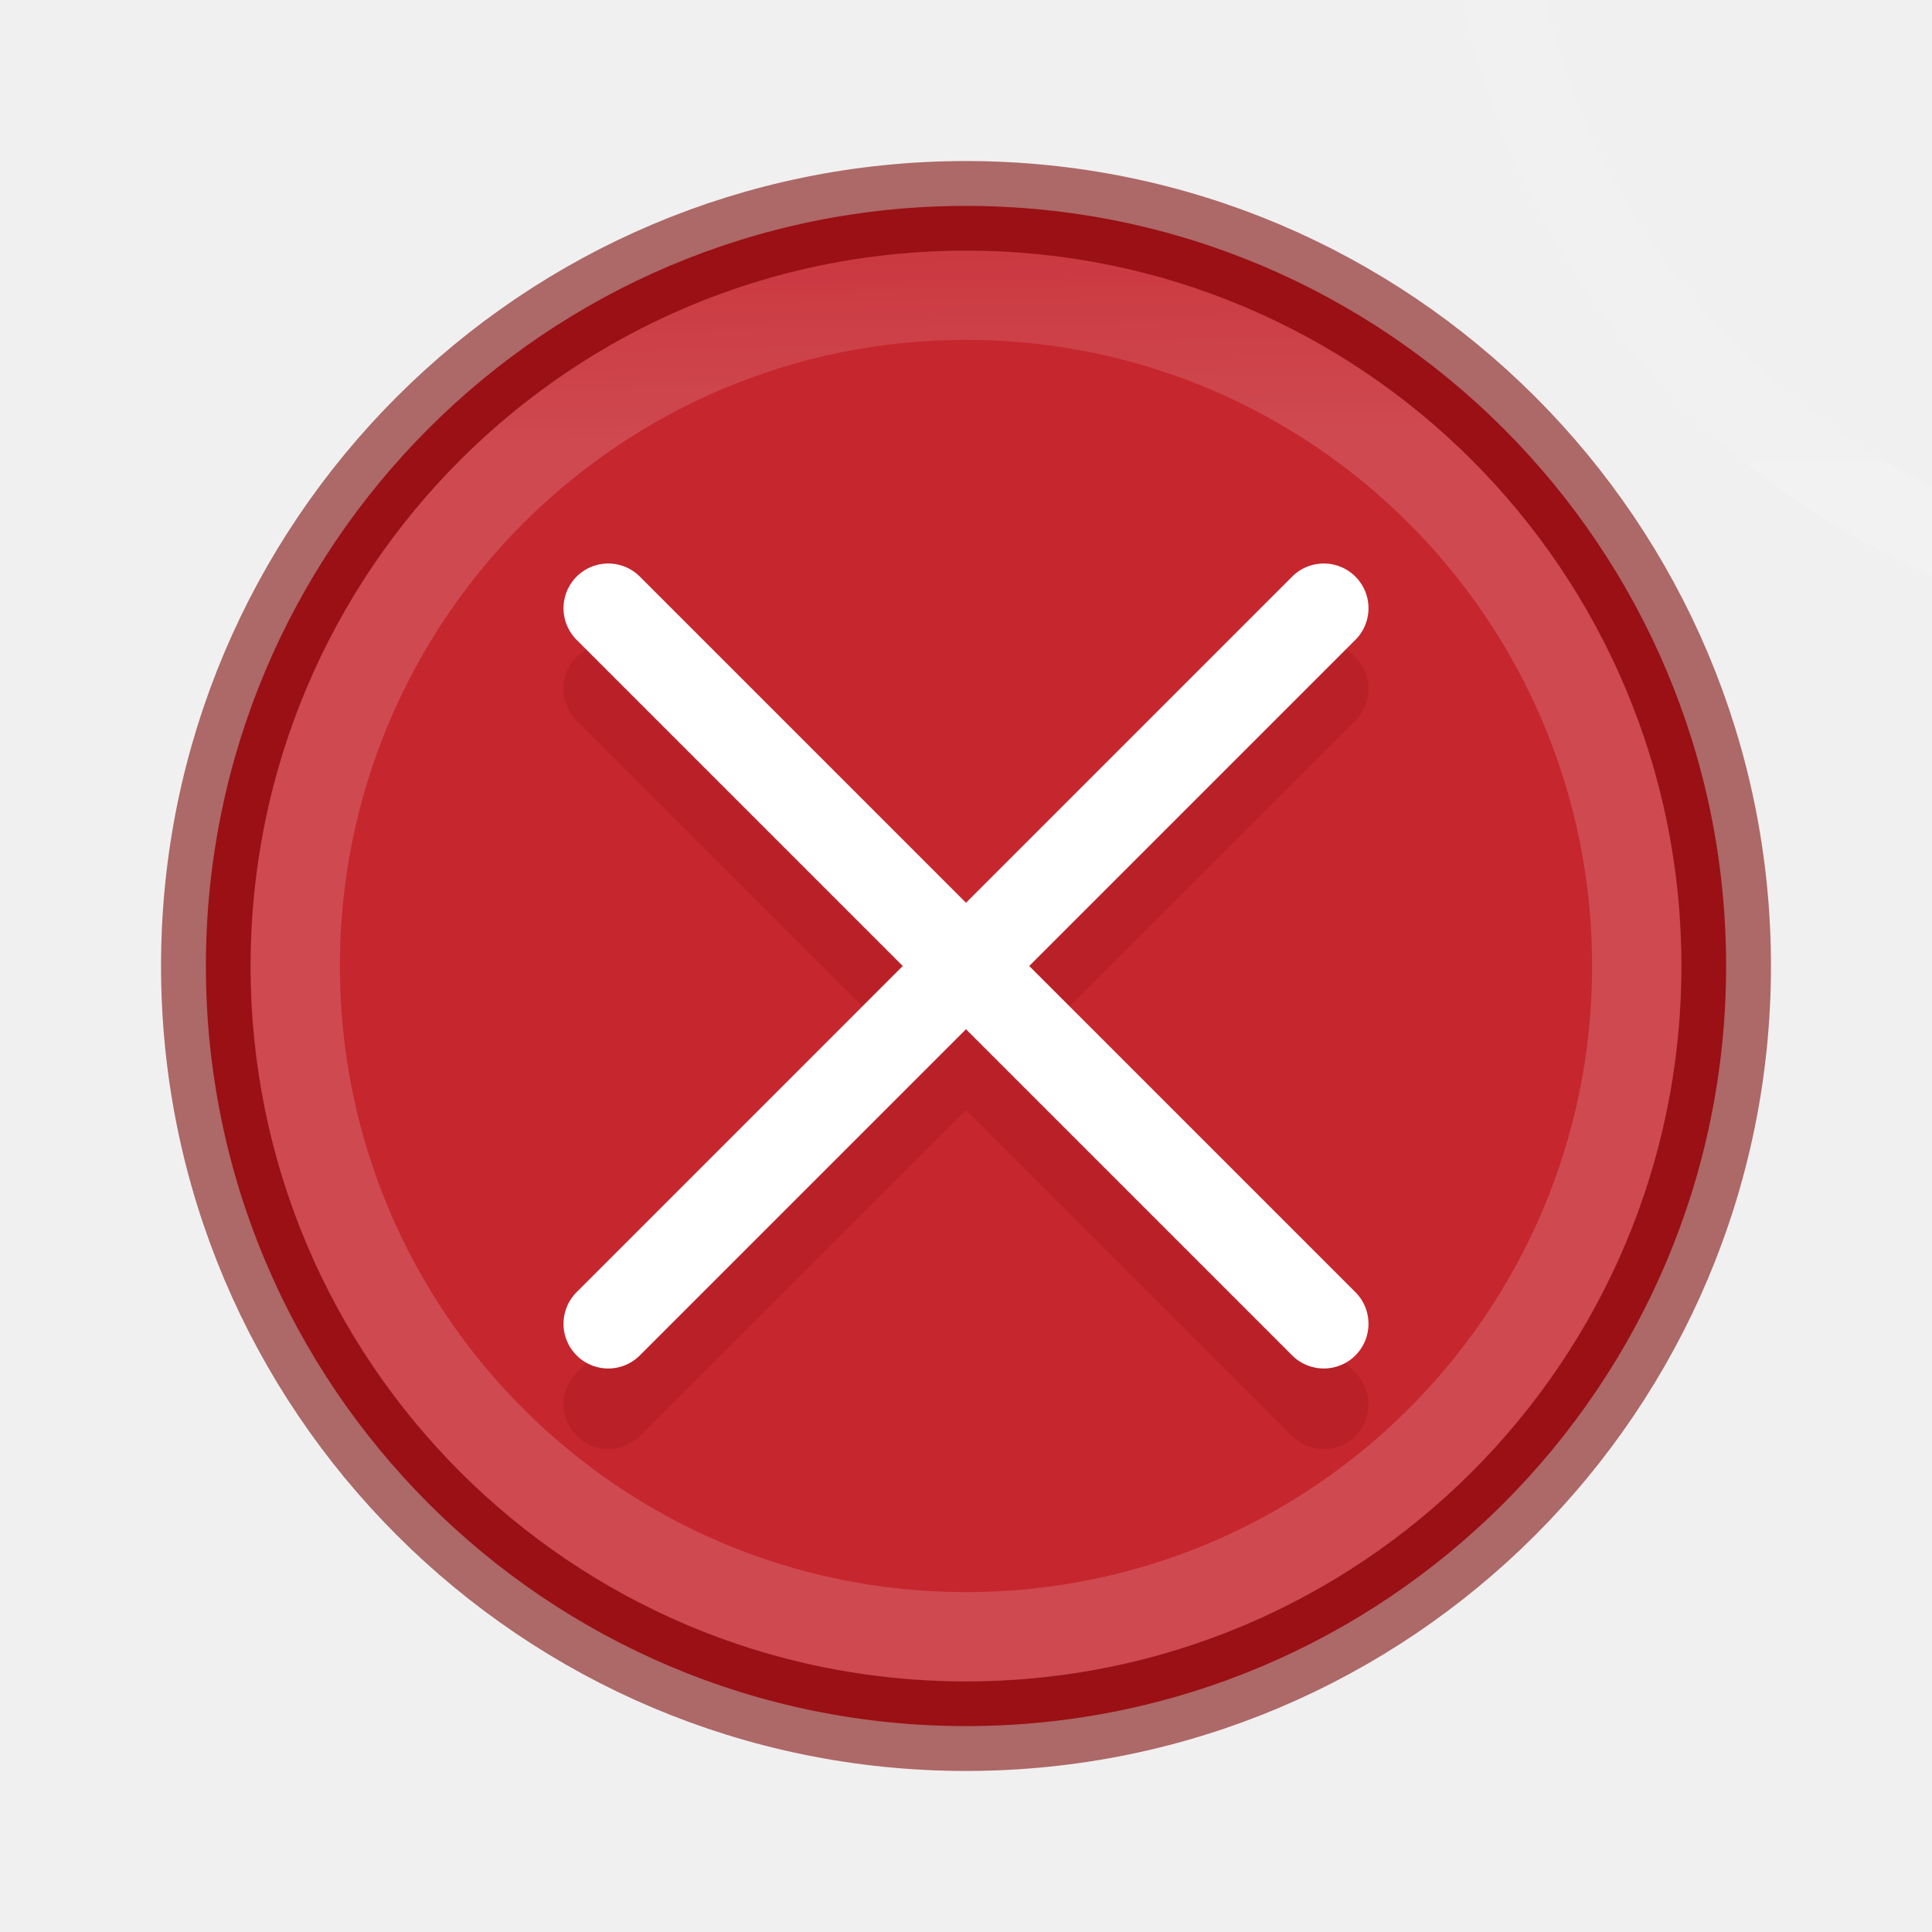
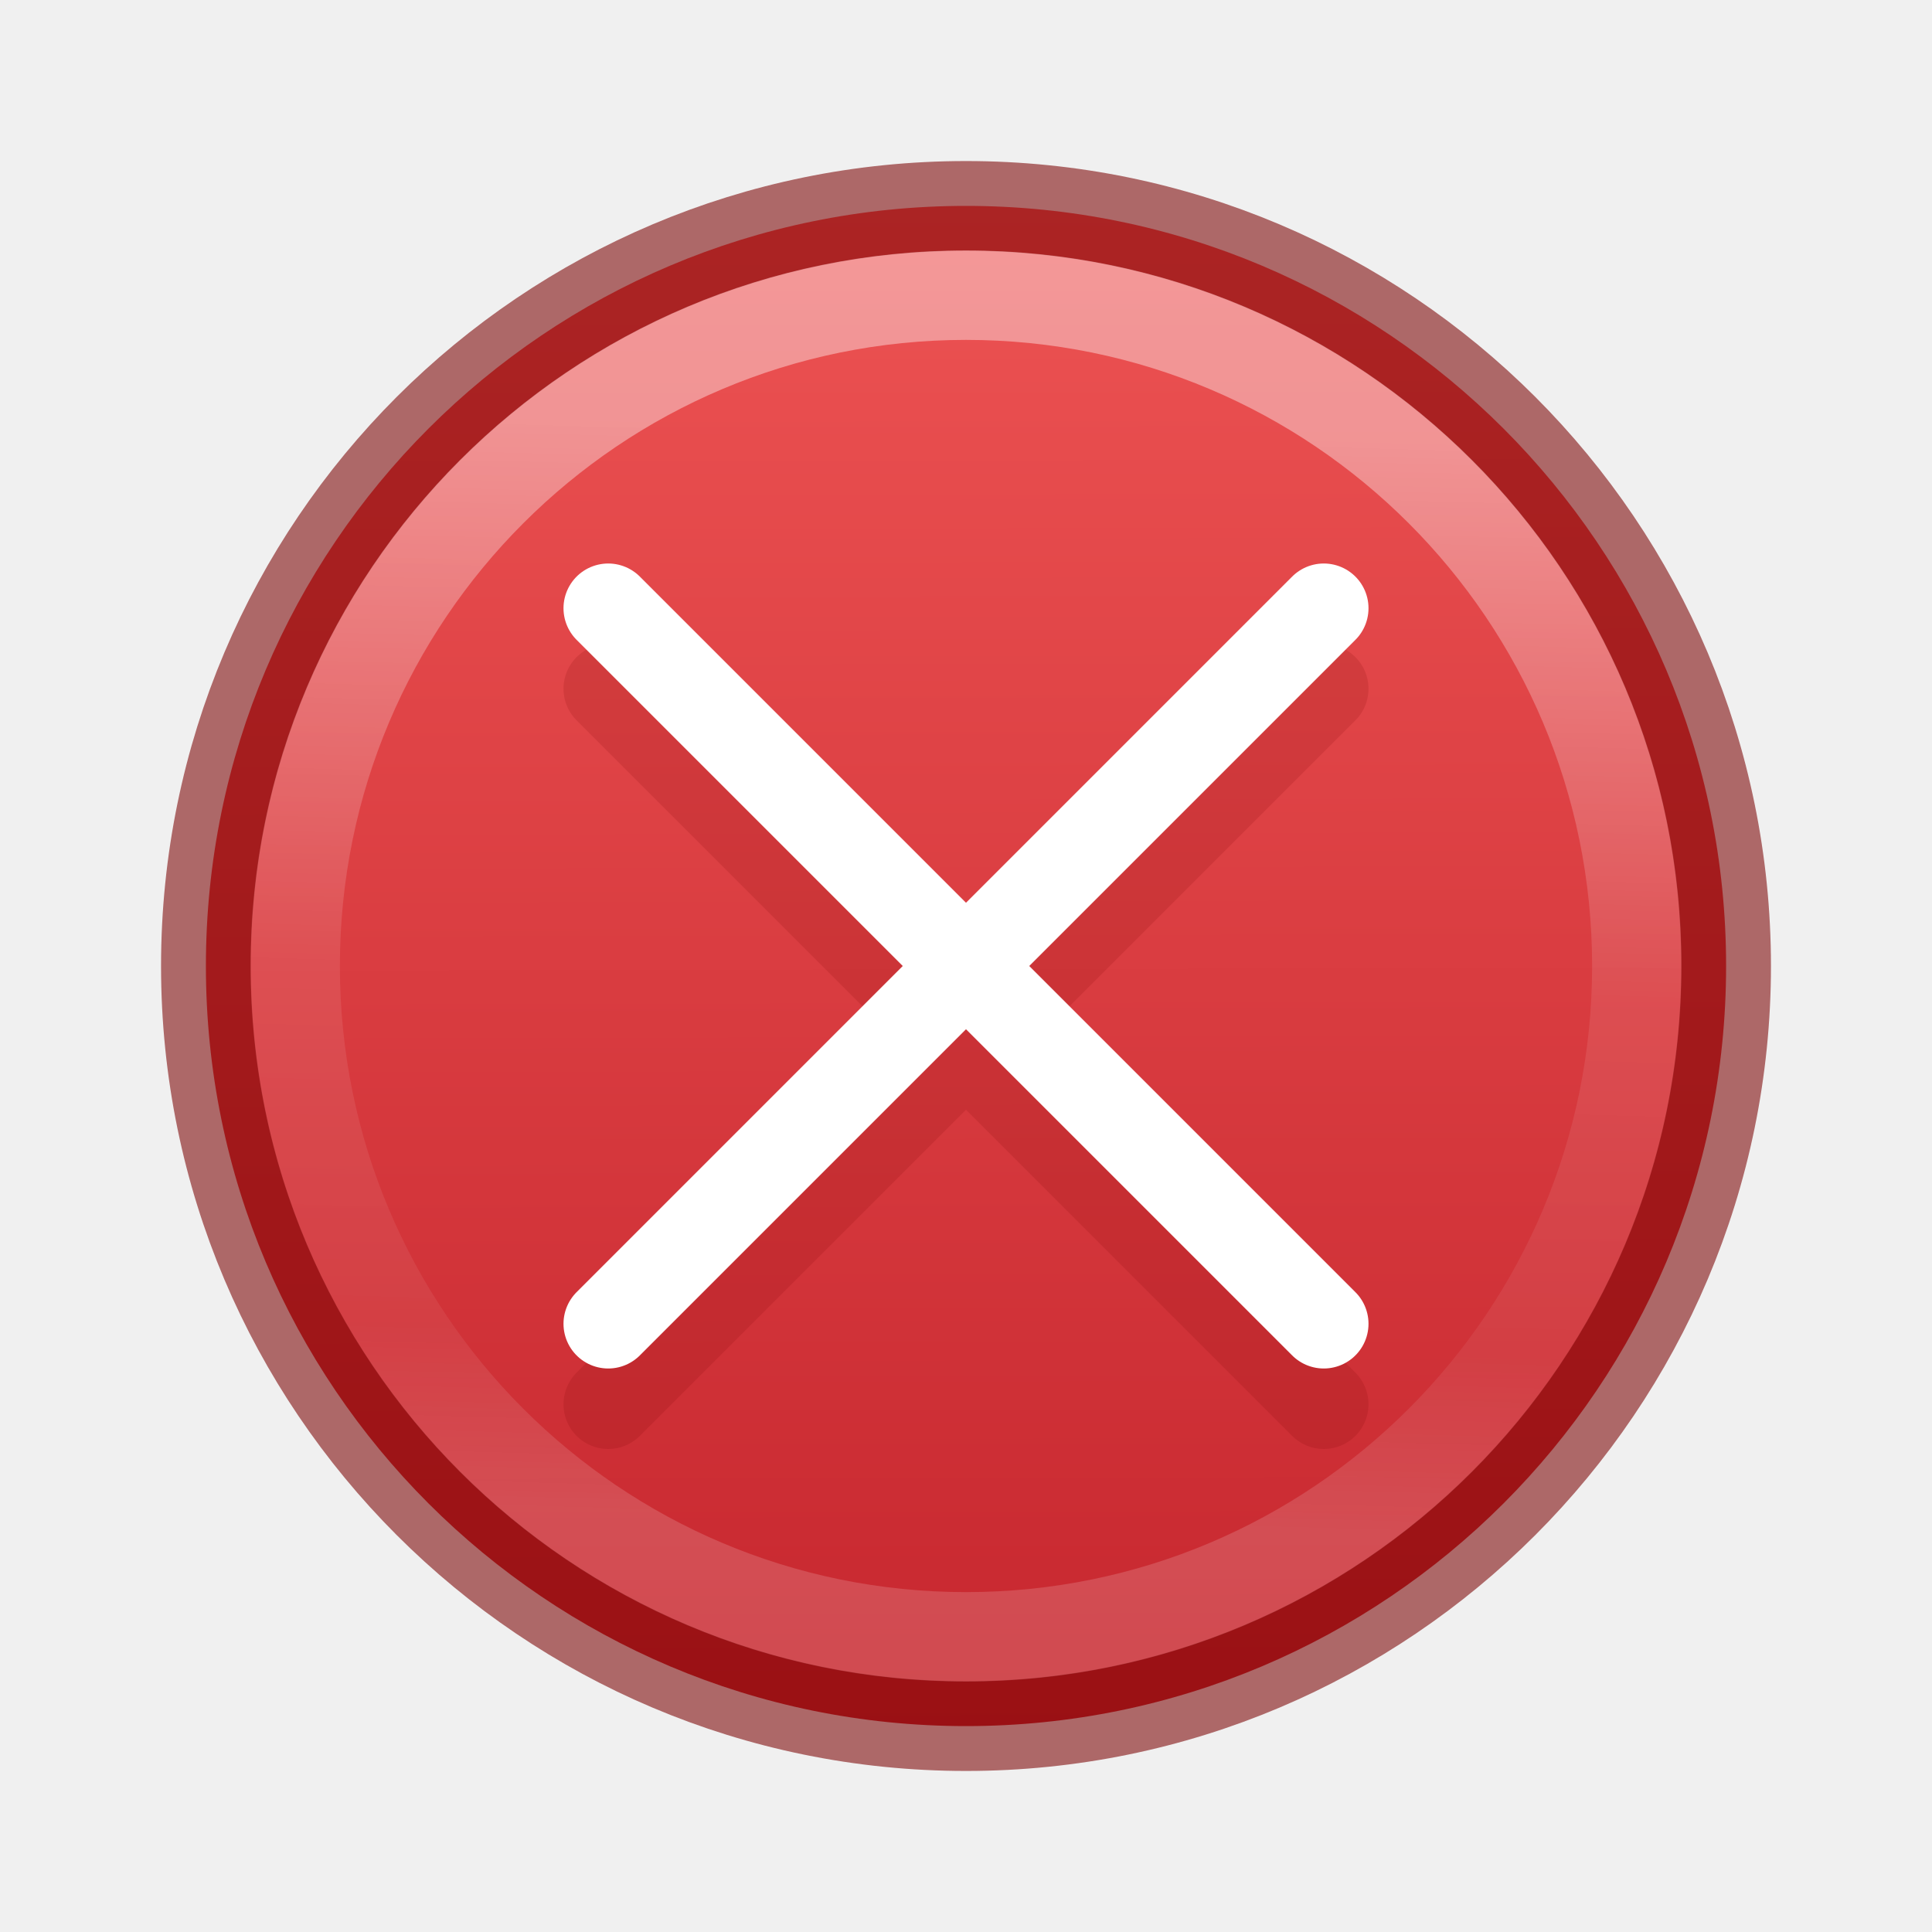
- <svg xmlns="http://www.w3.org/2000/svg" xmlns:xlink="http://www.w3.org/1999/xlink" viewBox="0 0 24 24">
-   <linearGradient id="a" gradientTransform="matrix(.8047894 0 0 .6016574 -1656.277 -1929.707)" gradientUnits="userSpaceOnUse" x1="12.976" x2="15.508" y1="3.763" y2="19.78">
+ <svg xmlns="http://www.w3.org/2000/svg" viewBox="0 0 24 24">
+   <linearGradient id="a" gradientTransform="matrix(.8047894 0 0 .6016574 -1656.277 -1929.707)" gradientUnits="userSpaceOnUse" x1="2072.937" x2="2073.017" y1="3213.139" y2="3241.493">
    <stop offset="0" stop-color="#ed5353" />
    <stop offset="1" stop-color="#c6262e" />
  </linearGradient>
-   <linearGradient id="b" gradientTransform="translate(15.96611 -14.0339)" gradientUnits="userSpaceOnUse" x1="11.728" x2="11.728" y1="2.182" y2="21.748">
+   <linearGradient id="b" gradientUnits="userSpaceOnUse" x1="12.224" x2="11.882" y1="5.983" y2="18.18">
    <stop offset="0" stop-color="#fff" />
    <stop offset=".508" stop-color="#fff" stop-opacity=".235" />
    <stop offset=".835" stop-color="#fff" stop-opacity=".157" />
    <stop offset="1" stop-color="#fff" stop-opacity=".4" />
  </linearGradient>
-   <linearGradient id="c" gradientUnits="userSpaceOnUse" x1="12" x2="12.299" xlink:href="#b" y1="4" y2="19.766" />
  <g transform="matrix(1.111111 0 0 1.111111 -1.333333 -1.333333)">
    <path d="m12 3.502a8.498 8.498 0 0 0 -8.498 8.498 8.498 8.498 0 0 0 8.498 8.498 8.498 8.498 0 0 0 8.498-8.498 8.498 8.498 0 0 0 -8.498-8.498z" fill="url(#a)" stroke="#7a0000" stroke-opacity=".57" stroke-width="1.003" />
    <g fill="none" stroke-linecap="round">
      <g opacity=".15" stroke="#7a0000" transform="translate(0 .9)">
        <path d="m16 16-8-8" />
        <path d="m8 16 8-8" />
      </g>
      <g stroke="#fff">
        <path d="m16 16-8-8" />
        <path d="m8 16 8-8" />
      </g>
    </g>
-     <path d="m12 4a8 8 0 0 0 -8 8 8 8 0 0 0 8 8 8 8 0 0 0 8-8 8 8 0 0 0 -8-8zm0 1a7 7 0 0 1 7 7 7 7 0 0 1 -7 7 7 7 0 0 1 -7-7 7 7 0 0 1 7-7z" fill="url(#c)" opacity=".4" />
+     <path d="m12 4a8 8 0 0 0 -8 8 8 8 0 0 0 8 8 8 8 0 0 0 8-8 8 8 0 0 0 -8-8zm0 1a7 7 0 0 1 7 7 7 7 0 0 1 -7 7 7 7 0 0 1 -7-7 7 7 0 0 1 7-7z" fill="url(#b)" opacity=".4" />
  </g>
-   <path d="m37.466-2.034c0 5.247-4.254 9.5-9.5 9.5-5.247 0-9.5-4.254-9.5-9.5 0-5.247 4.253-9.5 9.5-9.5 5.246 0 9.5 4.253 9.5 9.5z" fill="none" opacity=".4" stroke="url(#b)" stroke-linecap="round" stroke-linejoin="round" />
</svg>
